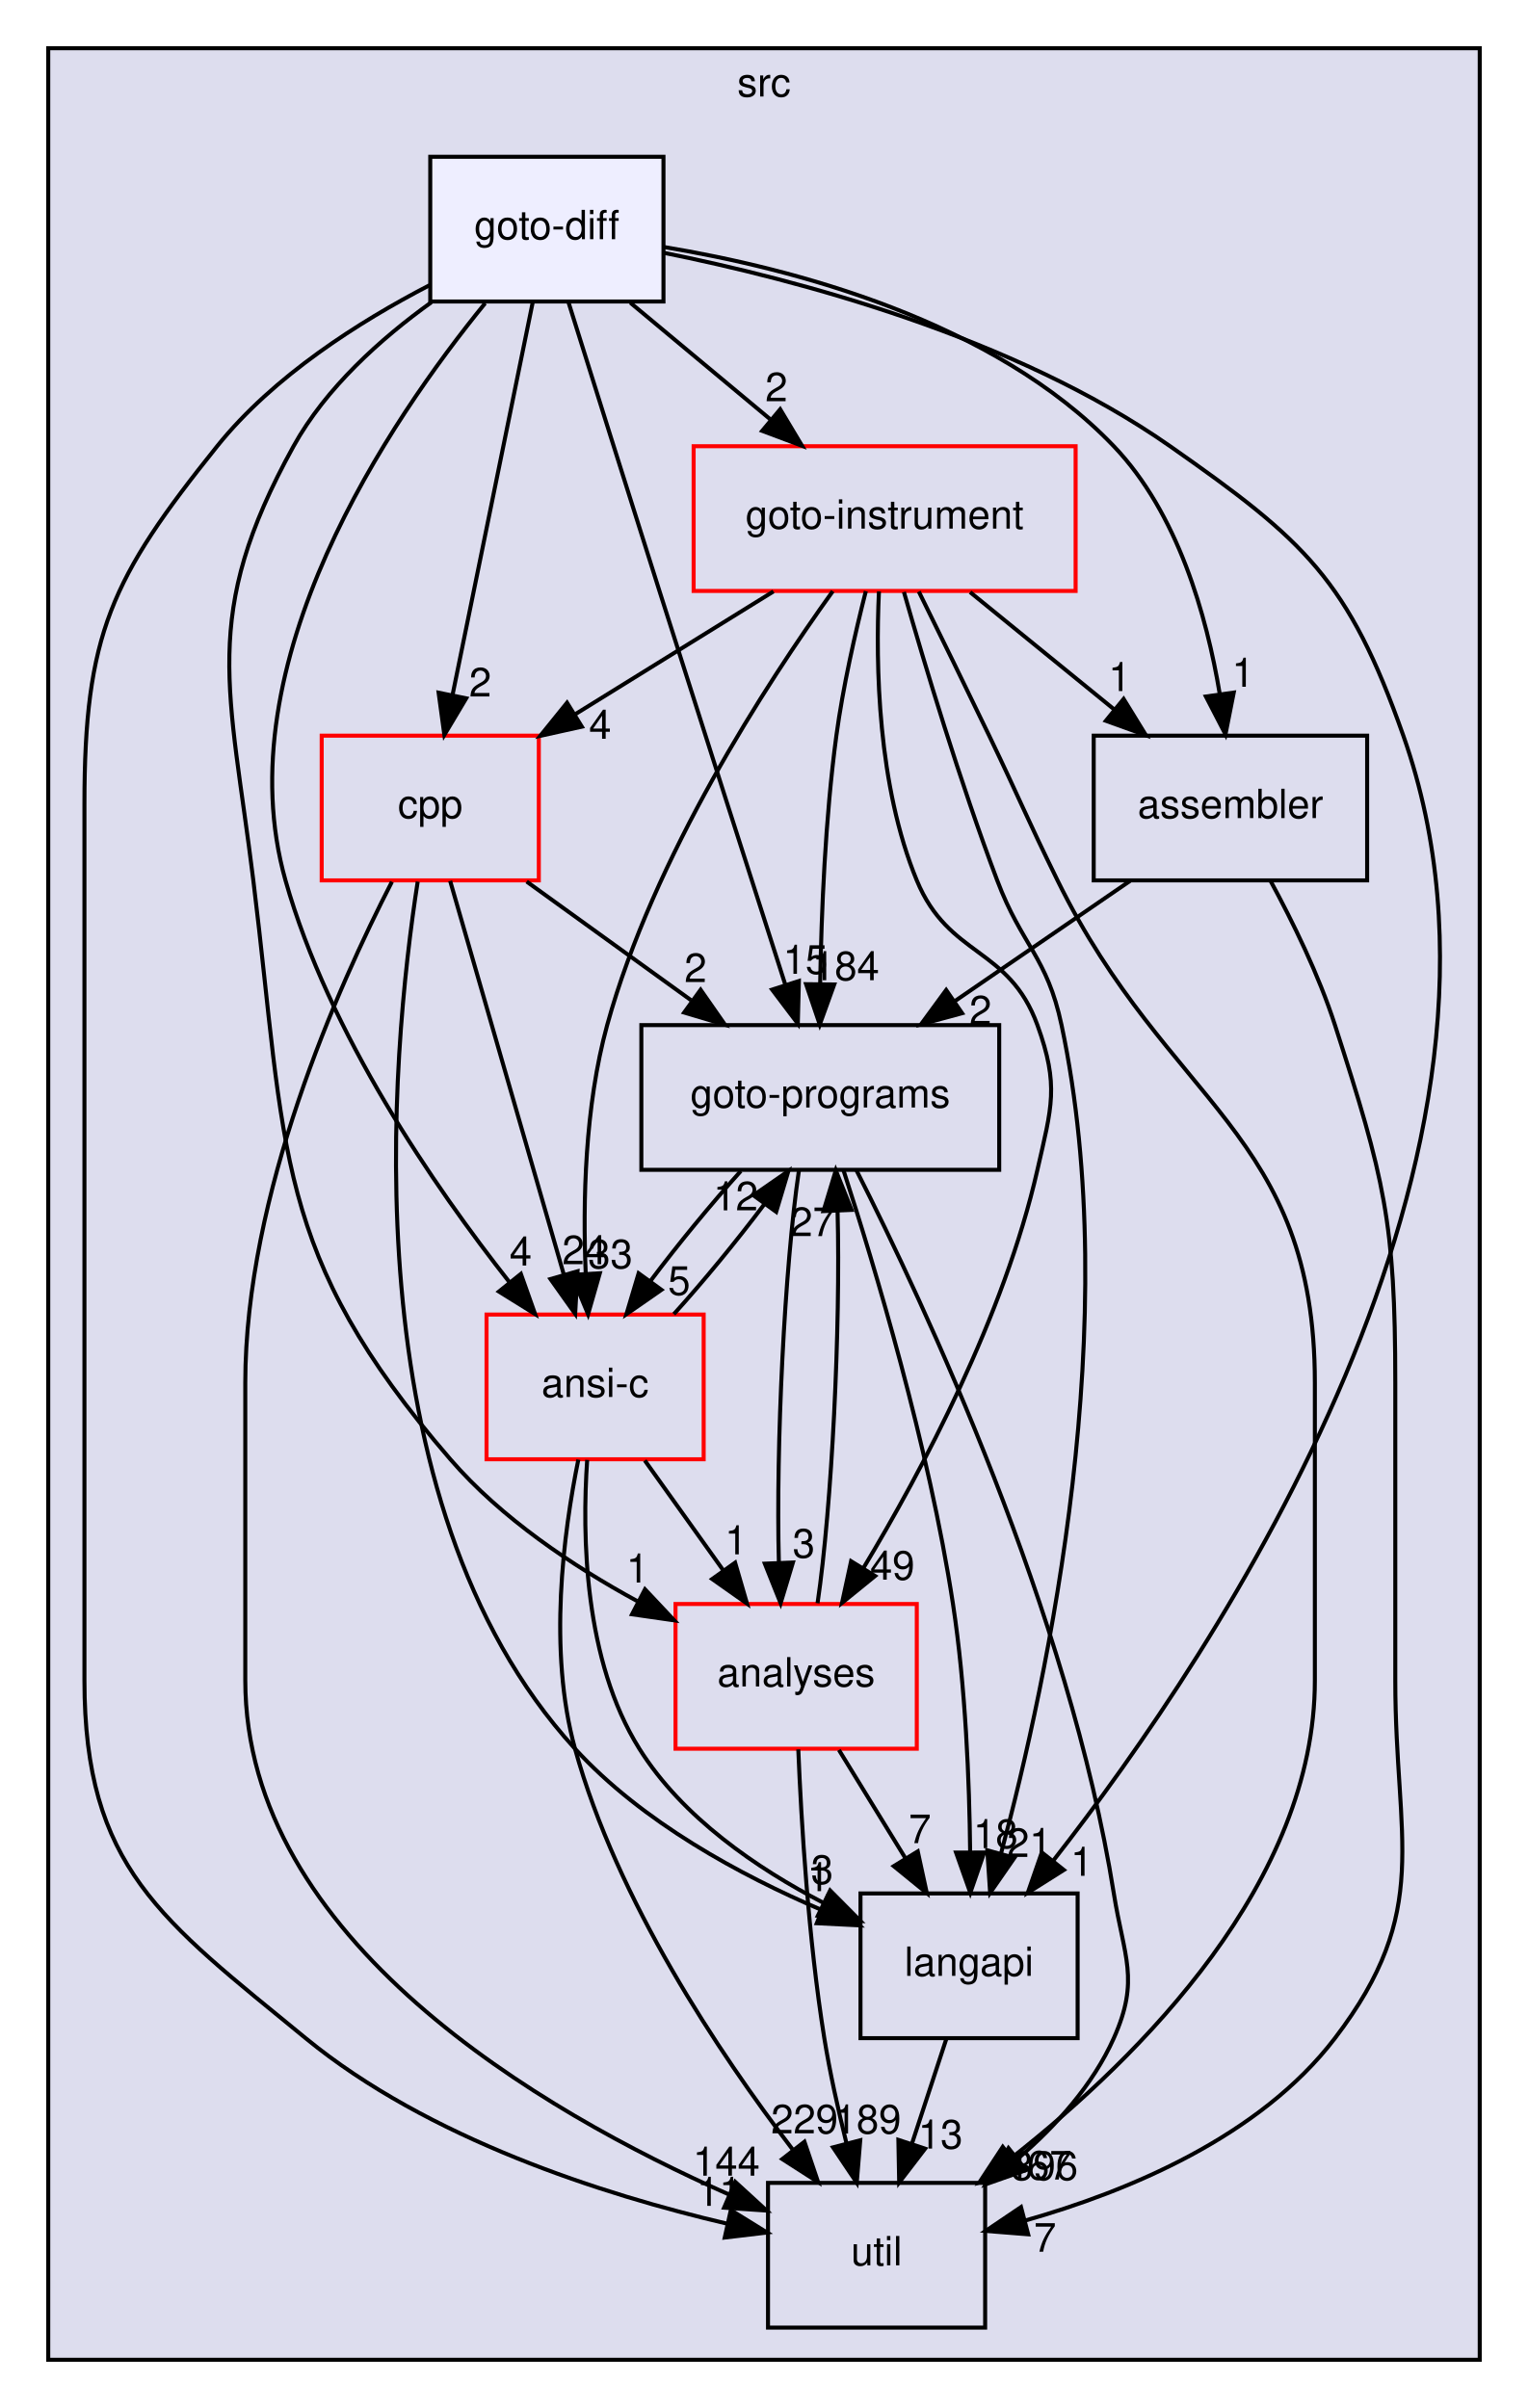
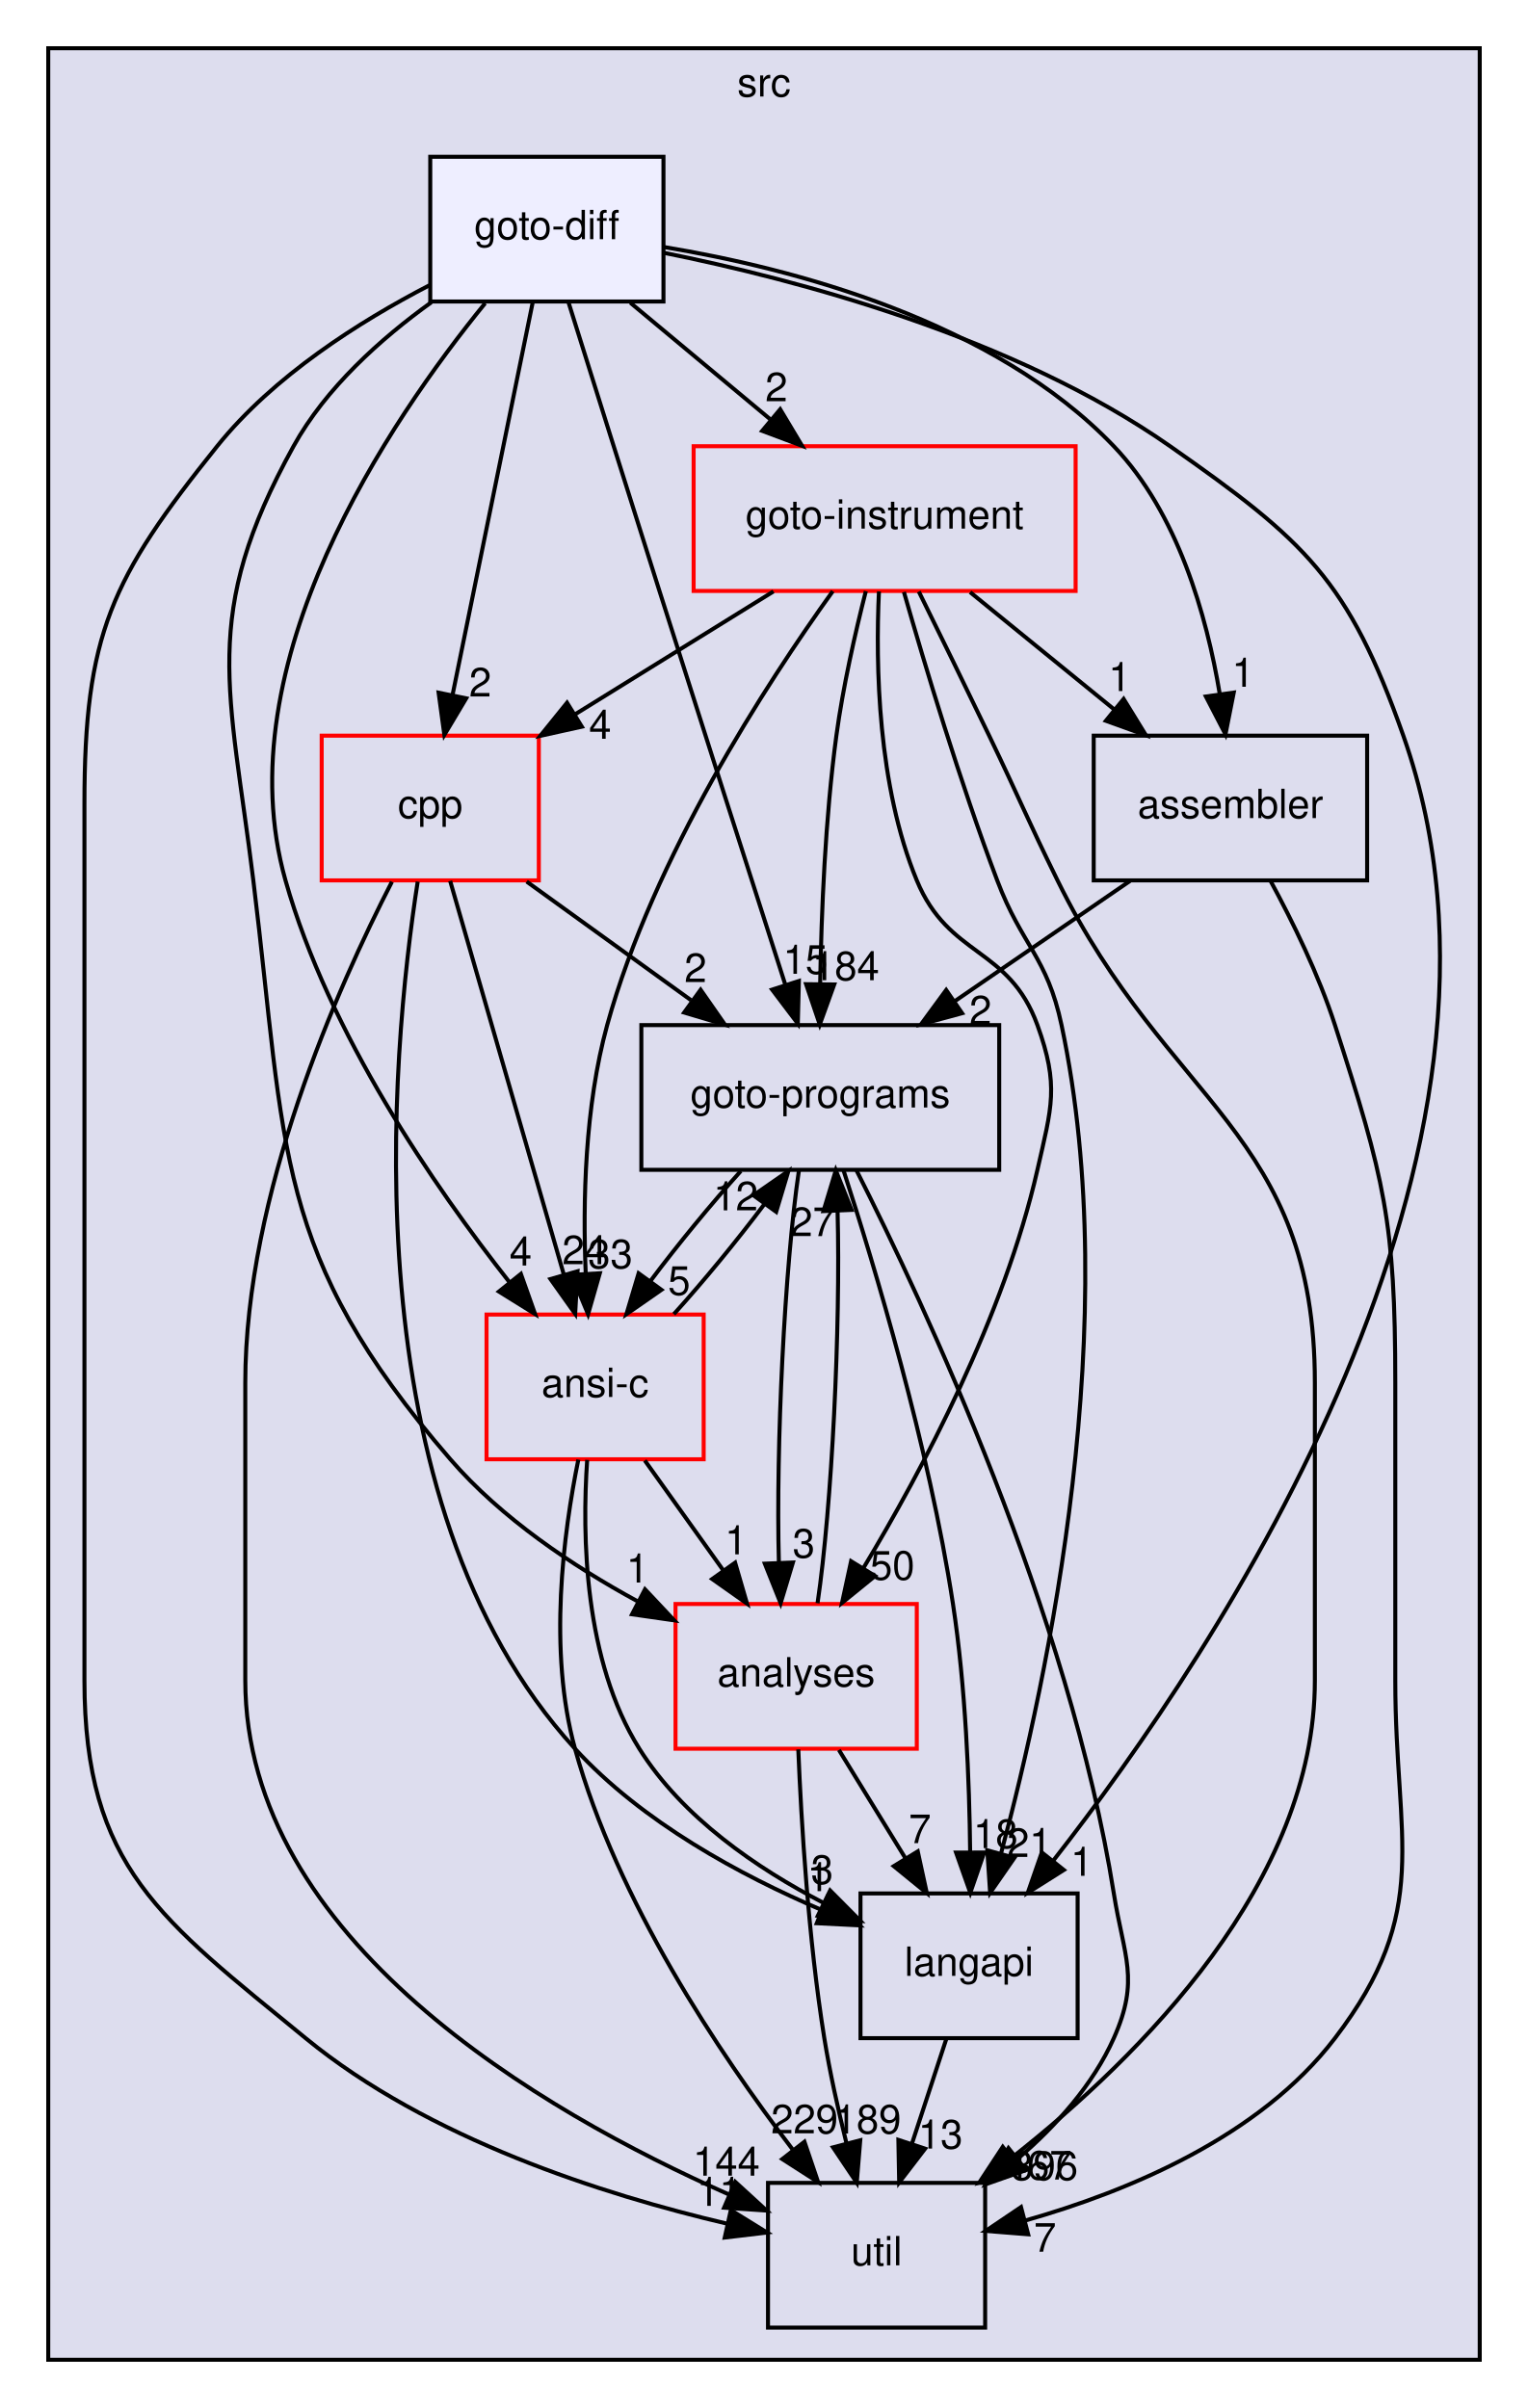
<svg xmlns="http://www.w3.org/2000/svg" xmlns:xlink="http://www.w3.org/1999/xlink" width="380pt" height="599pt" viewBox="0.00 0.00 380.00 599.00">
  <g id="graph0" class="graph" transform="scale(1 1) rotate(0) translate(4 595)">
    <g id="clust1" class="cluster">
      <g id="a_clust1">
        <a xlink:href="dir_68267d1309a1af8e8297ef4c3efbcdba.html" target="_top" xlink:title="src">
          <polygon fill="#ddddee" stroke="black" points="8,-8 8,-583 364,-583 364,-8 8,-8" />
          <text text-anchor="middle" x="186" y="-571" font-family="Helvetica,sans-Serif" font-size="10.00">src</text>
        </a>
      </g>
    </g>
    <g id="node1" class="node">
      <g id="a_node1">
        <a xlink:href="dir_245199dd16b1f3757d78c9dc7747589d.html" target="_top" xlink:title="langapi">
          <polygon fill="none" stroke="black" points="264,-124 210,-124 210,-88 264,-88 264,-124" />
          <text text-anchor="middle" x="237" y="-103.5" font-family="Helvetica,sans-Serif" font-size="10.00">langapi</text>
        </a>
      </g>
    </g>
    <g id="node4" class="node">
      <g id="a_node4">
        <a xlink:href="dir_b7878ad5ecbf2506f4125b9d34c97e45.html" target="_top" xlink:title="util">
          <polygon fill="none" stroke="black" points="241,-52 187,-52 187,-16 241,-16 241,-52" />
          <text text-anchor="middle" x="214" y="-31.5" font-family="Helvetica,sans-Serif" font-size="10.00">util</text>
        </a>
      </g>
    </g>
    <g id="edge12" class="edge">
      <path fill="none" stroke="black" d="M231.31,-87.7C228.75,-79.9 225.67,-70.51 222.82,-61.83" />
      <polygon fill="black" stroke="black" points="226.07,-60.51 219.62,-52.1 219.42,-62.7 226.07,-60.51" />
      <g id="a_edge12-headlabel">
        <a xlink:href="dir_000030_000037.html" target="_top" xlink:title="13">
          <text text-anchor="middle" x="229.89" y="-60.54" font-family="Helvetica,sans-Serif" font-size="10.00">13</text>
        </a>
      </g>
    </g>
    <g id="node2" class="node">
      <g id="a_node2">
        <a xlink:href="dir_4cd183c173ff5cfcfce420f655b591bf.html" target="_top" xlink:title="goto-instrument">
          <polygon fill="none" stroke="red" points="263.5,-484 168.5,-484 168.5,-448 263.5,-448 263.5,-484" />
          <text text-anchor="middle" x="216" y="-463.5" font-family="Helvetica,sans-Serif" font-size="10.00">goto-instrument</text>
        </a>
      </g>
    </g>
    <g id="edge1" class="edge">
      <path fill="none" stroke="black" d="M220.8,-447.74C225.97,-429.67 234.72,-400.54 244,-376 250.19,-359.62 256.37,-357.13 260,-340 275.59,-266.53 256.7,-177.74 244.97,-134.02" />
      <polygon fill="black" stroke="black" points="248.28,-132.86 242.24,-124.15 241.54,-134.73 248.28,-132.86" />
      <g id="a_edge1-headlabel">
        <a xlink:href="dir_000024_000030.html" target="_top" xlink:title="21">
          <text text-anchor="middle" x="251.98" y="-133.06" font-family="Helvetica,sans-Serif" font-size="10.00">21</text>
        </a>
      </g>
    </g>
    <g id="node3" class="node">
      <g id="a_node3">
        <a xlink:href="dir_807c5b2c83e0c14a10083f60cf67ca05.html" target="_top" xlink:title="goto-programs">
          <polygon fill="none" stroke="black" points="244.5,-340 155.5,-340 155.5,-304 244.5,-304 244.5,-340" />
          <text text-anchor="middle" x="200" y="-319.5" font-family="Helvetica,sans-Serif" font-size="10.00">goto-programs</text>
        </a>
      </g>
    </g>
    <g id="edge2" class="edge">
      <path fill="none" stroke="black" d="M211.33,-447.95C208.7,-437.63 205.64,-424.15 204,-412 201.23,-391.44 200.27,-367.98 199.97,-350.32" />
      <polygon fill="black" stroke="black" points="203.47,-350.11 199.87,-340.14 196.47,-350.18 203.47,-350.11" />
      <g id="a_edge2-headlabel">
        <a xlink:href="dir_000024_000025.html" target="_top" xlink:title="184">
          <text text-anchor="middle" x="206.35" y="-351.17" font-family="Helvetica,sans-Serif" font-size="10.00">184</text>
        </a>
      </g>
    </g>
    <g id="edge3" class="edge">
      <path fill="none" stroke="black" d="M224.5,-447.85C229.61,-437.48 236.22,-424.01 242,-412 249.67,-396.06 251.19,-391.88 259,-376 286.55,-320 323,-313.41 323,-251 323,-251 323,-251 323,-177 323,-126.93 279.83,-83.64 247.83,-58.43" />
      <polygon fill="black" stroke="black" points="249.63,-55.4 239.56,-52.11 245.38,-60.96 249.63,-55.4" />
      <g id="a_edge3-headlabel">
        <a xlink:href="dir_000024_000037.html" target="_top" xlink:title="467">
          <text text-anchor="middle" x="254.21" y="-52.83" font-family="Helvetica,sans-Serif" font-size="10.00">467</text>
        </a>
      </g>
    </g>
    <g id="node5" class="node">
      <g id="a_node5">
        <a xlink:href="dir_ba7b98ca4ba342c6303fef7df3e3d6c7.html" target="_top" xlink:title="analyses">
          <polygon fill="none" stroke="red" points="224,-196 164,-196 164,-160 224,-160 224,-196" />
          <text text-anchor="middle" x="194" y="-175.5" font-family="Helvetica,sans-Serif" font-size="10.00">analyses</text>
        </a>
      </g>
    </g>
    <g id="edge4" class="edge">
      <path fill="none" stroke="black" d="M214.59,-447.89C213.73,-429.42 214.28,-399.51 224,-376 231.96,-356.75 246.91,-359.58 254,-340 259.45,-324.96 257.55,-319.6 254,-304 245.71,-267.58 225.43,-229.38 210.73,-204.95" />
      <polygon fill="black" stroke="black" points="213.63,-202.97 205.41,-196.29 207.66,-206.64 213.63,-202.97" />
      <g id="a_edge4-headlabel">
-         <a xlink:href="dir_000024_000011.html" target="_top" xlink:title="49">
-           <text text-anchor="middle" x="217.93" y="-202.05" font-family="Helvetica,sans-Serif" font-size="10.00">49</text>
+         <a xlink:href="dir_000024_000011.html" target="_top" xlink:title="50">
+           <text text-anchor="middle" x="217.93" y="-202.05" font-family="Helvetica,sans-Serif" font-size="10.00">50</text>
        </a>
      </g>
    </g>
    <g id="node6" class="node">
      <g id="a_node6">
        <a xlink:href="dir_d01cd18d7c243e1a03923a469af6c29b.html" target="_top" xlink:title="assembler">
          <polygon fill="none" stroke="black" points="336,-412 268,-412 268,-376 336,-376 336,-412" />
          <text text-anchor="middle" x="302" y="-391.5" font-family="Helvetica,sans-Serif" font-size="10.00">assembler</text>
        </a>
      </g>
    </g>
    <g id="edge5" class="edge">
      <path fill="none" stroke="black" d="M237.26,-447.7C248.09,-438.88 261.42,-428.03 273.16,-418.47" />
      <polygon fill="black" stroke="black" points="275.44,-421.13 280.99,-412.1 271.02,-415.7 275.44,-421.13" />
      <g id="a_edge5-headlabel">
        <a xlink:href="dir_000024_000013.html" target="_top" xlink:title="1">
          <text text-anchor="middle" x="274.44" y="-423.1" font-family="Helvetica,sans-Serif" font-size="10.00">1</text>
        </a>
      </g>
    </g>
    <g id="node7" class="node">
      <g id="a_node7">
        <a xlink:href="dir_dfdbda394c3f7a3aa55229f33a559c41.html" target="_top" xlink:title="cpp">
          <polygon fill="none" stroke="red" points="130,-412 76,-412 76,-376 130,-376 130,-412" />
          <text text-anchor="middle" x="103" y="-391.5" font-family="Helvetica,sans-Serif" font-size="10.00">cpp</text>
        </a>
      </g>
    </g>
    <g id="edge6" class="edge">
      <path fill="none" stroke="black" d="M188.36,-447.88C173.47,-438.66 154.93,-427.17 138.94,-417.26" />
      <polygon fill="black" stroke="black" points="140.7,-414.24 130.36,-411.95 137.02,-420.19 140.7,-414.24" />
      <g id="a_edge6-headlabel">
        <a xlink:href="dir_000024_000016.html" target="_top" xlink:title="4">
          <text text-anchor="middle" x="145.25" y="-411.22" font-family="Helvetica,sans-Serif" font-size="10.00">4</text>
        </a>
      </g>
    </g>
    <g id="node8" class="node">
      <g id="a_node8">
        <a xlink:href="dir_f88182c44268ef6b082d02d66ccc5f99.html" target="_top" xlink:title="ansi-c">
          <polygon fill="none" stroke="red" points="171,-268 117,-268 117,-232 171,-232 171,-268" />
          <text text-anchor="middle" x="144" y="-247.5" font-family="Helvetica,sans-Serif" font-size="10.00">ansi-c</text>
        </a>
      </g>
    </g>
    <g id="edge7" class="edge">
      <path fill="none" stroke="black" d="M203.11,-447.94C186.54,-424.88 158.53,-381.82 147,-340 141.43,-319.79 140.92,-296.01 141.67,-278.12" />
      <polygon fill="black" stroke="black" points="145.17,-278.27 142.25,-268.08 138.18,-277.87 145.17,-278.27" />
      <g id="a_edge7-headlabel">
        <a xlink:href="dir_000024_000012.html" target="_top" xlink:title="33">
          <text text-anchor="middle" x="147.79" y="-279.52" font-family="Helvetica,sans-Serif" font-size="10.00">33</text>
        </a>
      </g>
    </g>
    <g id="edge8" class="edge">
      <path fill="none" stroke="black" d="M205.78,-303.86C213.52,-279.99 227,-235.27 233,-196 236.13,-175.49 237.08,-152.03 237.27,-134.35" />
      <polygon fill="black" stroke="black" points="240.77,-134.18 237.31,-124.17 233.77,-134.16 240.77,-134.18" />
      <g id="a_edge8-headlabel">
        <a xlink:href="dir_000025_000030.html" target="_top" xlink:title="18">
          <text text-anchor="middle" x="243.6" y="-135.28" font-family="Helvetica,sans-Serif" font-size="10.00">18</text>
        </a>
      </g>
    </g>
    <g id="edge9" class="edge">
      <path fill="none" stroke="black" d="M208.95,-303.97C225.88,-270.58 261.91,-193.7 273,-124 275.51,-108.2 279.52,-102.61 273,-88 267.83,-76.41 258.73,-66.29 249.21,-58.09" />
      <polygon fill="black" stroke="black" points="251.17,-55.18 241.18,-51.66 246.8,-60.65 251.17,-55.18" />
      <g id="a_edge9-headlabel">
        <a xlink:href="dir_000025_000037.html" target="_top" xlink:title="396">
          <text text-anchor="middle" x="255.76" y="-52.71" font-family="Helvetica,sans-Serif" font-size="10.00">396</text>
        </a>
      </g>
    </g>
    <g id="edge10" class="edge">
      <path fill="none" stroke="black" d="M194.69,-303.87C191.11,-279.67 188.94,-235.21 189.7,-206.39" />
      <polygon fill="black" stroke="black" points="193.2,-206.33 190.14,-196.19 186.21,-206.03 193.2,-206.33" />
      <g id="a_edge10-headlabel">
        <a xlink:href="dir_000025_000011.html" target="_top" xlink:title="3">
          <text text-anchor="middle" x="195.89" y="-207.54" font-family="Helvetica,sans-Serif" font-size="10.00">3</text>
        </a>
      </g>
    </g>
    <g id="edge11" class="edge">
      <path fill="none" stroke="black" d="M180.24,-303.7C172.82,-295.47 164.62,-285.48 157.82,-276.42" />
      <polygon fill="black" stroke="black" points="160.49,-274.15 151.79,-268.1 154.82,-278.26 160.49,-274.15" />
      <g id="a_edge11-headlabel">
        <a xlink:href="dir_000025_000012.html" target="_top" xlink:title="5">
          <text text-anchor="middle" x="164.9" y="-272.89" font-family="Helvetica,sans-Serif" font-size="10.00">5</text>
        </a>
      </g>
    </g>
    <g id="edge19" class="edge">
      <path fill="none" stroke="black" d="M204.63,-159.7C209.63,-151.56 215.69,-141.69 221.21,-132.7" />
      <polygon fill="black" stroke="black" points="224.24,-134.46 226.49,-124.1 218.28,-130.79 224.24,-134.46" />
      <g id="a_edge19-headlabel">
        <a xlink:href="dir_000011_000030.html" target="_top" xlink:title="7">
          <text text-anchor="middle" x="224.78" y="-136.51" font-family="Helvetica,sans-Serif" font-size="10.00">7</text>
        </a>
      </g>
    </g>
    <g id="edge20" class="edge">
      <path fill="none" stroke="black" d="M199.32,-196.19C202.9,-220.42 205.06,-264.89 204.3,-293.68" />
      <polygon fill="black" stroke="black" points="200.79,-293.73 203.86,-303.87 207.79,-294.03 200.79,-293.73" />
      <g id="a_edge20-headlabel">
        <a xlink:href="dir_000011_000025.html" target="_top" xlink:title="27">
          <text text-anchor="middle" x="198.11" y="-287.52" font-family="Helvetica,sans-Serif" font-size="10.00">27</text>
        </a>
      </g>
    </g>
    <g id="edge21" class="edge">
      <path fill="none" stroke="black" d="M194.53,-159.84C195.27,-141.85 197.01,-112.79 201,-88 202.38,-79.45 204.43,-70.25 206.49,-61.95" />
      <polygon fill="black" stroke="black" points="209.94,-62.6 209.07,-52.04 203.17,-60.84 209.94,-62.6" />
      <g id="a_edge21-headlabel">
        <a xlink:href="dir_000011_000037.html" target="_top" xlink:title="189">
          <text text-anchor="middle" x="211.78" y="-64.29" font-family="Helvetica,sans-Serif" font-size="10.00">189</text>
        </a>
      </g>
    </g>
    <g id="edge17" class="edge">
      <path fill="none" stroke="black" d="M277.05,-375.88C263.96,-366.89 247.74,-355.76 233.56,-346.03" />
      <polygon fill="black" stroke="black" points="235.27,-342.96 225.05,-340.19 231.31,-348.73 235.27,-342.96" />
      <g id="a_edge17-headlabel">
        <a xlink:href="dir_000013_000025.html" target="_top" xlink:title="2">
          <text text-anchor="middle" x="239.84" y="-340.16" font-family="Helvetica,sans-Serif" font-size="10.00">2</text>
        </a>
      </g>
    </g>
    <g id="edge18" class="edge">
      <path fill="none" stroke="black" d="M311.98,-375.87C317.48,-365.74 323.98,-352.49 328,-340 340.3,-301.82 343,-291.11 343,-251 343,-251 343,-251 343,-177 343,-136.89 352.32,-119.9 328,-88 309.31,-63.48 276.54,-49.88 250.92,-42.62" />
      <polygon fill="black" stroke="black" points="251.7,-39.21 241.14,-40.05 249.92,-45.98 251.7,-39.21" />
      <g id="a_edge18-headlabel">
        <a xlink:href="dir_000013_000037.html" target="_top" xlink:title="7">
          <text text-anchor="middle" x="255.9" y="-34.88" font-family="Helvetica,sans-Serif" font-size="10.00">7</text>
        </a>
      </g>
    </g>
    <g id="edge22" class="edge">
      <path fill="none" stroke="black" d="M99.88,-375.69C93.25,-332.99 82.65,-221.62 139,-160 155.68,-141.76 180.12,-128.53 200.42,-119.85" />
      <polygon fill="black" stroke="black" points="201.77,-123.08 209.71,-116.06 199.13,-116.59 201.77,-123.08" />
      <g id="a_edge22-headlabel">
        <a xlink:href="dir_000016_000030.html" target="_top" xlink:title="1">
          <text text-anchor="middle" x="199.51" y="-124.56" font-family="Helvetica,sans-Serif" font-size="10.00">1</text>
        </a>
      </g>
    </g>
    <g id="edge23" class="edge">
      <path fill="none" stroke="black" d="M126.98,-375.7C139.31,-366.8 154.52,-355.82 167.85,-346.2" />
      <polygon fill="black" stroke="black" points="170.24,-348.79 176.3,-340.1 166.14,-343.12 170.24,-348.79" />
      <g id="a_edge23-headlabel">
        <a xlink:href="dir_000016_000025.html" target="_top" xlink:title="2">
          <text text-anchor="middle" x="168.98" y="-350.7" font-family="Helvetica,sans-Serif" font-size="10.00">2</text>
        </a>
      </g>
    </g>
    <g id="edge24" class="edge">
      <path fill="none" stroke="black" d="M93.47,-375.66C80,-349.47 57,-297.9 57,-251 57,-251 57,-251 57,-177 57,-112.49 130.8,-69.69 177.2,-49.15" />
      <polygon fill="black" stroke="black" points="178.84,-52.26 186.65,-45.11 176.08,-45.83 178.84,-52.26" />
      <g id="a_edge24-headlabel">
        <a xlink:href="dir_000016_000037.html" target="_top" xlink:title="144">
          <text text-anchor="middle" x="176.65" y="-53.79" font-family="Helvetica,sans-Serif" font-size="10.00">144</text>
        </a>
      </g>
    </g>
    <g id="edge25" class="edge">
      <path fill="none" stroke="black" d="M107.95,-375.87C114.96,-351.56 127.88,-306.82 136.2,-278.01" />
      <polygon fill="black" stroke="black" points="139.63,-278.77 139.04,-268.19 132.9,-276.83 139.63,-278.77" />
      <g id="a_edge25-headlabel">
        <a xlink:href="dir_000016_000012.html" target="_top" xlink:title="24">
          <text text-anchor="middle" x="141.36" y="-280.51" font-family="Helvetica,sans-Serif" font-size="10.00">24</text>
        </a>
      </g>
    </g>
    <g id="edge13" class="edge">
      <path fill="none" stroke="black" d="M142.03,-231.85C140.72,-212.82 141.27,-181.9 155,-160 165.71,-142.91 184.18,-130.26 200.88,-121.61" />
      <polygon fill="black" stroke="black" points="202.45,-124.74 209.91,-117.22 199.39,-118.45 202.45,-124.74" />
      <g id="a_edge13-headlabel">
        <a xlink:href="dir_000012_000030.html" target="_top" xlink:title="3">
          <text text-anchor="middle" x="200.46" y="-126.37" font-family="Helvetica,sans-Serif" font-size="10.00">3</text>
        </a>
      </g>
    </g>
    <g id="edge14" class="edge">
      <path fill="none" stroke="black" d="M163.58,-268.1C170.99,-276.3 179.19,-286.28 186.02,-295.36" />
      <polygon fill="black" stroke="black" points="183.36,-297.66 192.07,-303.7 189.03,-293.55 183.36,-297.66" />
      <g id="a_edge14-headlabel">
        <a xlink:href="dir_000012_000025.html" target="_top" xlink:title="12">
          <text text-anchor="middle" x="178.96" y="-293.92" font-family="Helvetica,sans-Serif" font-size="10.00">12</text>
        </a>
      </g>
    </g>
    <g id="edge15" class="edge">
      <path fill="none" stroke="black" d="M139.83,-231.92C136.13,-213.74 132.27,-184.31 139,-160 149.47,-122.2 174.75,-84.36 193.07,-60.38" />
      <polygon fill="black" stroke="black" points="196.06,-62.23 199.46,-52.2 190.55,-57.92 196.06,-62.23" />
      <g id="a_edge15-headlabel">
        <a xlink:href="dir_000012_000037.html" target="_top" xlink:title="229">
          <text text-anchor="middle" x="196.09" y="-64.31" font-family="Helvetica,sans-Serif" font-size="10.00">229</text>
        </a>
      </g>
    </g>
    <g id="edge16" class="edge">
      <path fill="none" stroke="black" d="M156.36,-231.7C162.23,-223.47 169.37,-213.48 175.84,-204.42" />
      <polygon fill="black" stroke="black" points="178.82,-206.28 181.78,-196.1 173.12,-202.21 178.82,-206.28" />
      <g id="a_edge16-headlabel">
        <a xlink:href="dir_000012_000011.html" target="_top" xlink:title="1">
          <text text-anchor="middle" x="179.04" y="-208.35" font-family="Helvetica,sans-Serif" font-size="10.00">1</text>
        </a>
      </g>
    </g>
    <g id="node9" class="node">
      <g id="a_node9">
        <a xlink:href="dir_32ed2039a38eb9392e275002cd63eb3f.html" target="_top" xlink:title="goto-diff">
          <polygon fill="#eeeeff" stroke="black" points="161,-556 103,-556 103,-520 161,-520 161,-556" />
          <text text-anchor="middle" x="132" y="-535.5" font-family="Helvetica,sans-Serif" font-size="10.00">goto-diff</text>
        </a>
      </g>
    </g>
    <g id="edge26" class="edge">
      <path fill="none" stroke="black" d="M161.07,-532.12C193.99,-525.5 248.1,-511.25 287,-484 320.66,-460.42 331.33,-450.75 345,-412 381.63,-308.12 298.79,-184.44 258,-132.23" />
      <polygon fill="black" stroke="black" points="260.57,-129.84 251.61,-124.19 255.09,-134.2 260.57,-129.84" />
      <g id="a_edge26-headlabel">
        <a xlink:href="dir_000021_000030.html" target="_top" xlink:title="1">
          <text text-anchor="middle" x="265.03" y="-128.39" font-family="Helvetica,sans-Serif" font-size="10.00">1</text>
        </a>
      </g>
    </g>
    <g id="edge27" class="edge">
      <path fill="none" stroke="black" d="M152.76,-519.7C163.24,-510.97 176.11,-500.24 187.5,-490.75" />
      <polygon fill="black" stroke="black" points="190.03,-493.19 195.47,-484.1 185.55,-487.82 190.03,-493.19" />
      <g id="a_edge27-headlabel">
        <a xlink:href="dir_000021_000024.html" target="_top" xlink:title="2">
          <text text-anchor="middle" x="189.09" y="-495.18" font-family="Helvetica,sans-Serif" font-size="10.00">2</text>
        </a>
      </g>
    </g>
    <g id="edge28" class="edge">
      <path fill="none" stroke="black" d="M137.34,-519.93C142.96,-502.01 152.06,-473.01 160,-448 170.72,-414.21 183.18,-375.33 191.31,-350.02" />
      <polygon fill="black" stroke="black" points="194.68,-350.97 194.41,-340.38 188.02,-348.83 194.68,-350.97" />
      <g id="a_edge28-headlabel">
        <a xlink:href="dir_000021_000025.html" target="_top" xlink:title="15">
          <text text-anchor="middle" x="196.29" y="-352.76" font-family="Helvetica,sans-Serif" font-size="10.00">15</text>
        </a>
      </g>
    </g>
    <g id="edge29" class="edge">
      <path fill="none" stroke="black" d="M102.78,-524.03C85.36,-515 64,-501.45 50,-484 23.6,-451.09 17,-437.19 17,-395 17,-395 17,-395 17,-177 17,-130.5 36.06,-117.5 72,-88 102.52,-62.95 146.04,-49.06 176.84,-41.85" />
      <polygon fill="black" stroke="black" points="177.75,-45.23 186.76,-39.65 176.24,-38.4 177.75,-45.23" />
      <g id="a_edge29-headlabel">
        <a xlink:href="dir_000021_000037.html" target="_top" xlink:title="11">
          <text text-anchor="middle" x="174.86" y="-46.28" font-family="Helvetica,sans-Serif" font-size="10.00">11</text>
        </a>
      </g>
    </g>
    <g id="edge30" class="edge">
      <path fill="none" stroke="black" d="M103.28,-519.81C90.7,-510.76 77.02,-498.51 69,-484 45.69,-441.8 53.11,-423.84 59,-376 67.26,-308.9 63.8,-283.16 108,-232 120.65,-217.36 138.37,-205.49 154.45,-196.73" />
      <polygon fill="black" stroke="black" points="156.41,-199.65 163.67,-191.93 153.18,-193.44 156.41,-199.65" />
      <g id="a_edge30-headlabel">
        <a xlink:href="dir_000021_000011.html" target="_top" xlink:title="1">
          <text text-anchor="middle" x="154.53" y="-201.33" font-family="Helvetica,sans-Serif" font-size="10.00">1</text>
        </a>
      </g>
    </g>
    <g id="edge31" class="edge">
      <path fill="none" stroke="black" d="M161.19,-533.54C192.92,-528.27 243.09,-515.28 273,-484 288.92,-467.35 296.1,-441.85 299.34,-422.41" />
      <polygon fill="black" stroke="black" points="302.83,-422.72 300.77,-412.33 295.9,-421.74 302.83,-422.72" />
      <g id="a_edge31-headlabel">
        <a xlink:href="dir_000021_000013.html" target="_top" xlink:title="1">
          <text text-anchor="middle" x="305.14" y="-424.17" font-family="Helvetica,sans-Serif" font-size="10.00">1</text>
        </a>
      </g>
    </g>
    <g id="edge32" class="edge">
      <path fill="none" stroke="black" d="M128.5,-519.87C123.54,-495.56 114.4,-450.82 108.52,-422.01" />
      <polygon fill="black" stroke="black" points="111.94,-421.29 106.51,-412.19 105.08,-422.69 111.94,-421.29" />
      <g id="a_edge32-headlabel">
        <a xlink:href="dir_000021_000016.html" target="_top" xlink:title="2">
          <text text-anchor="middle" x="115.44" y="-421.74" font-family="Helvetica,sans-Serif" font-size="10.00">2</text>
        </a>
      </g>
    </g>
    <g id="edge33" class="edge">
      <path fill="none" stroke="black" d="M116.65,-519.57C92.96,-490.49 51.72,-429.94 67,-376 77.81,-337.83 103.94,-299.87 122.76,-275.97" />
      <polygon fill="black" stroke="black" points="125.54,-278.11 129.08,-268.12 120.08,-273.72 125.54,-278.11" />
      <g id="a_edge33-headlabel">
        <a xlink:href="dir_000021_000012.html" target="_top" xlink:title="4">
          <text text-anchor="middle" x="125.49" y="-280.19" font-family="Helvetica,sans-Serif" font-size="10.00">4</text>
        </a>
      </g>
    </g>
  </g>
</svg>
